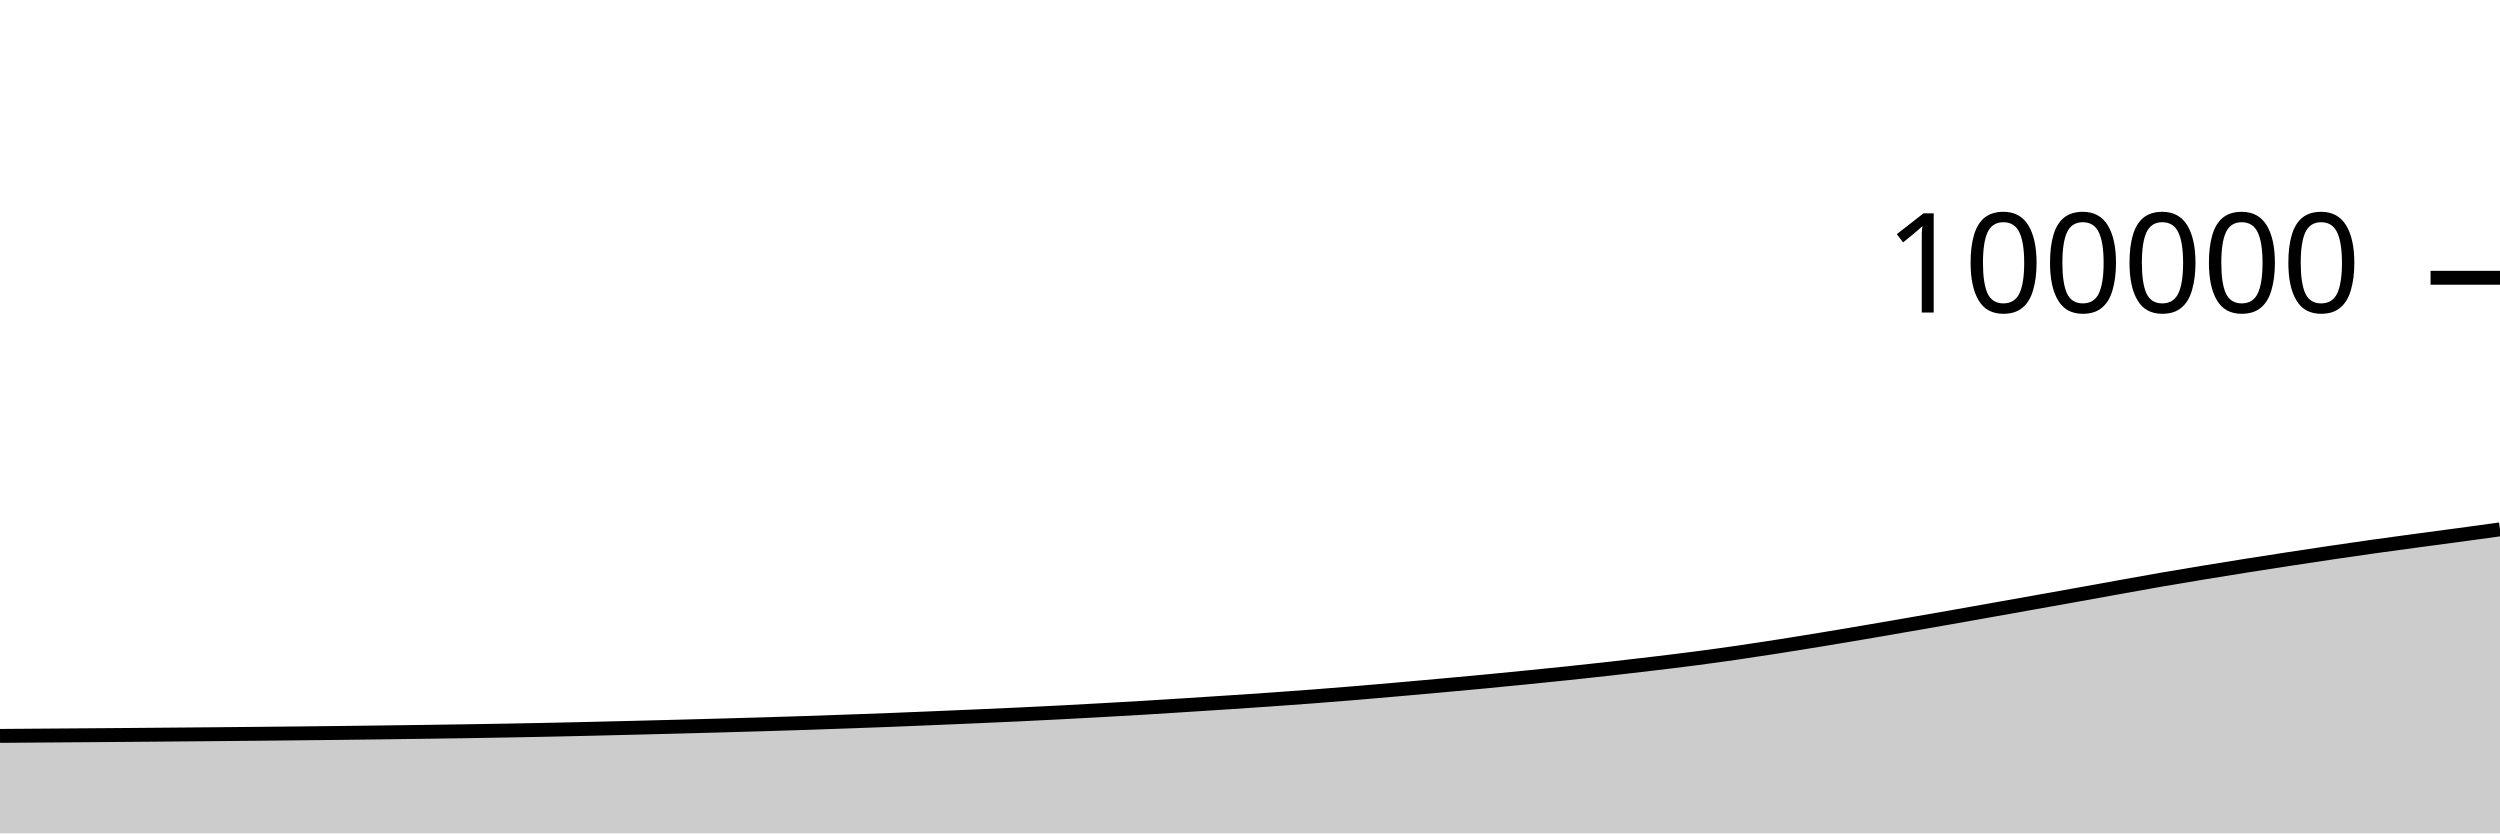
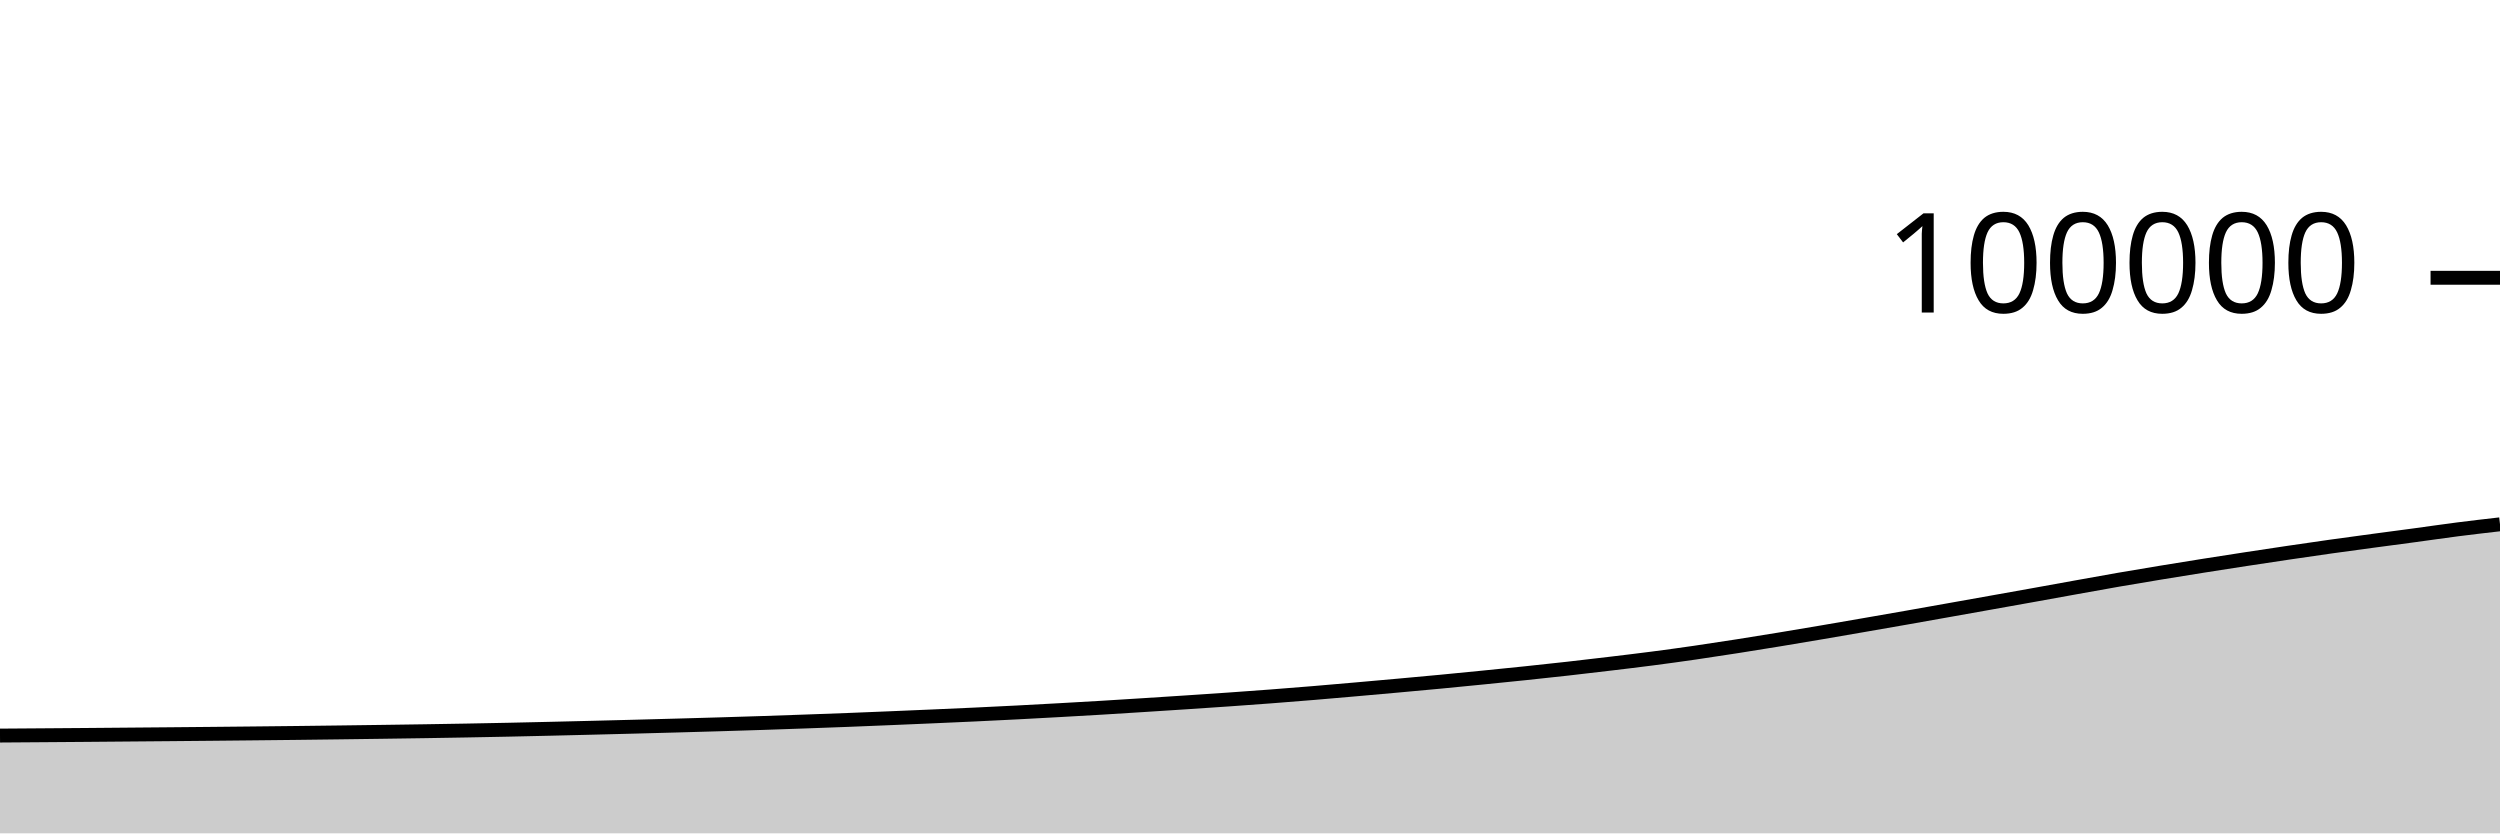
<svg xmlns="http://www.w3.org/2000/svg" viewBox="0 0 180 60">
  <g transform="translate(0,20)">
-     <path class="area" fill="rgba(0, 0, 0, 0.2)" d="M0,32.984C1.017,32.976,2.034,32.968,3.051,32.961C4.068,32.953,5.085,32.946,6.102,32.939C7.119,32.931,8.136,32.924,9.153,32.916C10.169,32.908,11.186,32.899,12.203,32.89C13.22,32.882,14.237,32.874,15.254,32.864C16.271,32.855,17.288,32.845,18.305,32.836C19.322,32.826,20.339,32.816,21.356,32.805C22.373,32.795,23.39,32.784,24.407,32.772C25.424,32.76,26.441,32.748,27.458,32.734C28.475,32.721,29.492,32.707,30.508,32.693C31.525,32.679,32.542,32.665,33.559,32.649C34.576,32.633,35.593,32.616,36.61,32.598C37.627,32.58,38.644,32.56,39.661,32.539C40.678,32.518,41.695,32.494,42.712,32.47C43.729,32.447,44.746,32.421,45.763,32.396C46.78,32.371,47.797,32.345,48.814,32.318C49.831,32.291,50.847,32.264,51.864,32.236C52.881,32.208,53.898,32.18,54.915,32.149C55.932,32.119,56.949,32.088,57.966,32.054C58.983,32.02,60,31.984,61.017,31.948C62.034,31.912,63.051,31.875,64.068,31.836C65.085,31.796,66.102,31.754,67.119,31.712C68.136,31.669,69.153,31.627,70.169,31.582C71.186,31.538,72.203,31.494,73.22,31.446C74.237,31.399,75.254,31.349,76.271,31.296C77.288,31.244,78.305,31.188,79.322,31.131C80.339,31.074,81.356,31.017,82.373,30.956C83.39,30.895,84.407,30.829,85.424,30.765C86.441,30.7,87.458,30.635,88.475,30.568C89.492,30.501,90.508,30.434,91.525,30.362C92.542,30.291,93.559,30.217,94.576,30.14C95.593,30.062,96.61,29.981,97.627,29.897C98.644,29.813,99.661,29.724,100.678,29.634C101.695,29.545,102.712,29.454,103.729,29.362C104.746,29.269,105.763,29.177,106.78,29.081C107.797,28.984,108.814,28.883,109.831,28.782C110.847,28.68,111.864,28.579,112.881,28.472C113.898,28.365,114.915,28.257,115.932,28.142C116.949,28.028,117.966,27.908,118.983,27.786C120,27.664,121.017,27.544,122.034,27.411C123.051,27.279,124.068,27.138,125.085,26.991C126.102,26.844,127.119,26.687,128.136,26.528C129.153,26.369,130.169,26.204,131.186,26.037C132.203,25.87,133.22,25.698,134.237,25.525C135.254,25.352,136.271,25.175,137.288,24.999C138.305,24.822,139.322,24.646,140.339,24.467C141.356,24.288,142.373,24.106,143.39,23.925C144.407,23.744,145.424,23.563,146.441,23.381C147.458,23.2,148.475,23.019,149.492,22.836C150.508,22.653,151.525,22.467,152.542,22.284C153.559,22.101,154.576,21.916,155.593,21.739C156.61,21.563,157.627,21.393,158.644,21.226C159.661,21.058,160.678,20.894,161.695,20.733C162.712,20.572,163.729,20.414,164.746,20.258C165.763,20.103,166.78,19.948,167.797,19.798C168.814,19.647,169.831,19.5,170.847,19.356C171.864,19.213,172.881,19.076,173.898,18.939C174.915,18.801,175.932,18.67,176.949,18.532C177.966,18.395,178.983,18.254,180,18.114L180,40C178.983,40,177.966,40,176.949,40C175.932,40,174.915,40,173.898,40C172.881,40,171.864,40,170.847,40C169.831,40,168.814,40,167.797,40C166.78,40,165.763,40,164.746,40C163.729,40,162.712,40,161.695,40C160.678,40,159.661,40,158.644,40C157.627,40,156.61,40,155.593,40C154.576,40,153.559,40,152.542,40C151.525,40,150.508,40,149.492,40C148.475,40,147.458,40,146.441,40C145.424,40,144.407,40,143.39,40C142.373,40,141.356,40,140.339,40C139.322,40,138.305,40,137.288,40C136.271,40,135.254,40,134.237,40C133.22,40,132.203,40,131.186,40C130.169,40,129.153,40,128.136,40C127.119,40,126.102,40,125.085,40C124.068,40,123.051,40,122.034,40C121.017,40,120,40,118.983,40C117.966,40,116.949,40,115.932,40C114.915,40,113.898,40,112.881,40C111.864,40,110.847,40,109.831,40C108.814,40,107.797,40,106.78,40C105.763,40,104.746,40,103.729,40C102.712,40,101.695,40,100.678,40C99.661,40,98.644,40,97.627,40C96.61,40,95.593,40,94.576,40C93.559,40,92.542,40,91.525,40C90.508,40,89.492,40,88.475,40C87.458,40,86.441,40,85.424,40C84.407,40,83.39,40,82.373,40C81.356,40,80.339,40,79.322,40C78.305,40,77.288,40,76.271,40C75.254,40,74.237,40,73.22,40C72.203,40,71.186,40,70.169,40C69.153,40,68.136,40,67.119,40C66.102,40,65.085,40,64.068,40C63.051,40,62.034,40,61.017,40C60,40,58.983,40,57.966,40C56.949,40,55.932,40,54.915,40C53.898,40,52.881,40,51.864,40C50.847,40,49.831,40,48.814,40C47.797,40,46.78,40,45.763,40C44.746,40,43.729,40,42.712,40C41.695,40,40.678,40,39.661,40C38.644,40,37.627,40,36.61,40C35.593,40,34.576,40,33.559,40C32.542,40,31.525,40,30.508,40C29.492,40,28.475,40,27.458,40C26.441,40,25.424,40,24.407,40C23.39,40,22.373,40,21.356,40C20.339,40,19.322,40,18.305,40C17.288,40,16.271,40,15.254,40C14.237,40,13.22,40,12.203,40C11.186,40,10.169,40,9.153,40C8.136,40,7.119,40,6.102,40C5.085,40,4.068,40,3.051,40C2.034,40,1.017,40,0,40Z" />
-     <path class="line" stroke="black" fill="none" d="M0,32.984C1.017,32.976,2.034,32.968,3.051,32.961C4.068,32.953,5.085,32.946,6.102,32.939C7.119,32.931,8.136,32.924,9.153,32.916C10.169,32.908,11.186,32.899,12.203,32.89C13.22,32.882,14.237,32.874,15.254,32.864C16.271,32.855,17.288,32.845,18.305,32.836C19.322,32.826,20.339,32.816,21.356,32.805C22.373,32.795,23.39,32.784,24.407,32.772C25.424,32.76,26.441,32.748,27.458,32.734C28.475,32.721,29.492,32.707,30.508,32.693C31.525,32.679,32.542,32.665,33.559,32.649C34.576,32.633,35.593,32.616,36.61,32.598C37.627,32.58,38.644,32.56,39.661,32.539C40.678,32.518,41.695,32.494,42.712,32.47C43.729,32.447,44.746,32.421,45.763,32.396C46.78,32.371,47.797,32.345,48.814,32.318C49.831,32.291,50.847,32.264,51.864,32.236C52.881,32.208,53.898,32.18,54.915,32.149C55.932,32.119,56.949,32.088,57.966,32.054C58.983,32.02,60,31.984,61.017,31.948C62.034,31.912,63.051,31.875,64.068,31.836C65.085,31.796,66.102,31.754,67.119,31.712C68.136,31.669,69.153,31.627,70.169,31.582C71.186,31.538,72.203,31.494,73.22,31.446C74.237,31.399,75.254,31.349,76.271,31.296C77.288,31.244,78.305,31.188,79.322,31.131C80.339,31.074,81.356,31.017,82.373,30.956C83.39,30.895,84.407,30.829,85.424,30.765C86.441,30.7,87.458,30.635,88.475,30.568C89.492,30.501,90.508,30.434,91.525,30.362C92.542,30.291,93.559,30.217,94.576,30.14C95.593,30.062,96.61,29.981,97.627,29.897C98.644,29.813,99.661,29.724,100.678,29.634C101.695,29.545,102.712,29.454,103.729,29.362C104.746,29.269,105.763,29.177,106.78,29.081C107.797,28.984,108.814,28.883,109.831,28.782C110.847,28.68,111.864,28.579,112.881,28.472C113.898,28.365,114.915,28.257,115.932,28.142C116.949,28.028,117.966,27.908,118.983,27.786C120,27.664,121.017,27.544,122.034,27.411C123.051,27.279,124.068,27.138,125.085,26.991C126.102,26.844,127.119,26.687,128.136,26.528C129.153,26.369,130.169,26.204,131.186,26.037C132.203,25.87,133.22,25.698,134.237,25.525C135.254,25.352,136.271,25.175,137.288,24.999C138.305,24.822,139.322,24.646,140.339,24.467C141.356,24.288,142.373,24.106,143.39,23.925C144.407,23.744,145.424,23.563,146.441,23.381C147.458,23.2,148.475,23.019,149.492,22.836C150.508,22.653,151.525,22.467,152.542,22.284C153.559,22.101,154.576,21.916,155.593,21.739C156.61,21.563,157.627,21.393,158.644,21.226C159.661,21.058,160.678,20.894,161.695,20.733C162.712,20.572,163.729,20.414,164.746,20.258C165.763,20.103,166.78,19.948,167.797,19.798C168.814,19.647,169.831,19.5,170.847,19.356C171.864,19.213,172.881,19.076,173.898,18.939C174.915,18.801,175.932,18.67,176.949,18.532C177.966,18.395,178.983,18.254,180,18.114" />
+     <path class="area" fill="rgba(0, 0, 0, 0.2)" d="M0,32.961C1.017,32.954,2.034,32.946,3.051,32.939C4.068,32.931,5.085,32.924,6.102,32.916C7.119,32.908,8.136,32.899,9.153,32.89C10.169,32.882,11.186,32.874,12.203,32.864C13.22,32.855,14.237,32.845,15.254,32.836C16.271,32.826,17.288,32.816,18.305,32.805C19.322,32.795,20.339,32.784,21.356,32.772C22.373,32.76,23.39,32.748,24.407,32.734C25.424,32.721,26.441,32.707,27.458,32.693C28.475,32.679,29.492,32.665,30.508,32.649C31.525,32.633,32.542,32.616,33.559,32.598C34.576,32.58,35.593,32.56,36.61,32.539C37.627,32.518,38.644,32.494,39.661,32.47C40.678,32.447,41.695,32.421,42.712,32.396C43.729,32.371,44.746,32.345,45.763,32.318C46.78,32.291,47.797,32.264,48.814,32.236C49.831,32.208,50.847,32.18,51.864,32.149C52.881,32.119,53.898,32.088,54.915,32.054C55.932,32.02,56.949,31.984,57.966,31.948C58.983,31.912,60,31.875,61.017,31.836C62.034,31.796,63.051,31.754,64.068,31.712C65.085,31.669,66.102,31.627,67.119,31.582C68.136,31.538,69.153,31.494,70.169,31.446C71.186,31.399,72.203,31.349,73.22,31.296C74.237,31.244,75.254,31.188,76.271,31.131C77.288,31.074,78.305,31.017,79.322,30.956C80.339,30.895,81.356,30.829,82.373,30.765C83.39,30.7,84.407,30.635,85.424,30.568C86.441,30.501,87.458,30.434,88.475,30.362C89.492,30.291,90.508,30.217,91.525,30.14C92.542,30.062,93.559,29.981,94.576,29.897C95.593,29.813,96.61,29.724,97.627,29.634C98.644,29.545,99.661,29.454,100.678,29.362C101.695,29.269,102.712,29.177,103.729,29.081C104.746,28.984,105.763,28.883,106.78,28.782C107.797,28.68,108.814,28.579,109.831,28.472C110.847,28.365,111.864,28.257,112.881,28.142C113.898,28.028,114.915,27.908,115.932,27.786C116.949,27.664,117.966,27.544,118.983,27.411C120,27.279,121.017,27.138,122.034,26.991C123.051,26.844,124.068,26.687,125.085,26.528C126.102,26.369,127.119,26.204,128.136,26.037C129.153,25.87,130.169,25.698,131.186,25.525C132.203,25.352,133.22,25.175,134.237,24.999C135.254,24.822,136.271,24.646,137.288,24.467C138.305,24.288,139.322,24.106,140.339,23.925C141.356,23.744,142.373,23.563,143.39,23.381C144.407,23.2,145.424,23.019,146.441,22.836C147.458,22.653,148.475,22.467,149.492,22.284C150.508,22.101,151.525,21.916,152.542,21.739C153.559,21.563,154.576,21.393,155.593,21.226C156.61,21.058,157.627,20.894,158.644,20.733C159.661,20.572,160.678,20.414,161.695,20.258C162.712,20.103,163.729,19.948,164.746,19.798C165.763,19.647,166.78,19.5,167.797,19.356C168.814,19.213,169.831,19.076,170.847,18.939C171.864,18.801,172.881,18.67,173.898,18.532C174.915,18.395,175.932,18.244,176.949,18.114C177.966,17.983,178.983,17.867,180,17.75L180,40C178.983,40,177.966,40,176.949,40C175.932,40,174.915,40,173.898,40C172.881,40,171.864,40,170.847,40C169.831,40,168.814,40,167.797,40C166.78,40,165.763,40,164.746,40C163.729,40,162.712,40,161.695,40C160.678,40,159.661,40,158.644,40C157.627,40,156.61,40,155.593,40C154.576,40,153.559,40,152.542,40C151.525,40,150.508,40,149.492,40C148.475,40,147.458,40,146.441,40C145.424,40,144.407,40,143.39,40C142.373,40,141.356,40,140.339,40C139.322,40,138.305,40,137.288,40C136.271,40,135.254,40,134.237,40C133.22,40,132.203,40,131.186,40C130.169,40,129.153,40,128.136,40C127.119,40,126.102,40,125.085,40C124.068,40,123.051,40,122.034,40C121.017,40,120,40,118.983,40C117.966,40,116.949,40,115.932,40C114.915,40,113.898,40,112.881,40C111.864,40,110.847,40,109.831,40C108.814,40,107.797,40,106.78,40C105.763,40,104.746,40,103.729,40C102.712,40,101.695,40,100.678,40C99.661,40,98.644,40,97.627,40C96.61,40,95.593,40,94.576,40C93.559,40,92.542,40,91.525,40C90.508,40,89.492,40,88.475,40C87.458,40,86.441,40,85.424,40C84.407,40,83.39,40,82.373,40C81.356,40,80.339,40,79.322,40C78.305,40,77.288,40,76.271,40C75.254,40,74.237,40,73.22,40C72.203,40,71.186,40,70.169,40C69.153,40,68.136,40,67.119,40C66.102,40,65.085,40,64.068,40C63.051,40,62.034,40,61.017,40C60,40,58.983,40,57.966,40C56.949,40,55.932,40,54.915,40C53.898,40,52.881,40,51.864,40C50.847,40,49.831,40,48.814,40C47.797,40,46.78,40,45.763,40C44.746,40,43.729,40,42.712,40C41.695,40,40.678,40,39.661,40C38.644,40,37.627,40,36.61,40C35.593,40,34.576,40,33.559,40C32.542,40,31.525,40,30.508,40C29.492,40,28.475,40,27.458,40C26.441,40,25.424,40,24.407,40C23.39,40,22.373,40,21.356,40C20.339,40,19.322,40,18.305,40C17.288,40,16.271,40,15.254,40C14.237,40,13.22,40,12.203,40C11.186,40,10.169,40,9.153,40C8.136,40,7.119,40,6.102,40C5.085,40,4.068,40,3.051,40C2.034,40,1.017,40,0,40Z" />
+     <path class="line" stroke="black" fill="none" d="M0,32.961C1.017,32.954,2.034,32.946,3.051,32.939C4.068,32.931,5.085,32.924,6.102,32.916C7.119,32.908,8.136,32.899,9.153,32.89C10.169,32.882,11.186,32.874,12.203,32.864C13.22,32.855,14.237,32.845,15.254,32.836C16.271,32.826,17.288,32.816,18.305,32.805C19.322,32.795,20.339,32.784,21.356,32.772C22.373,32.76,23.39,32.748,24.407,32.734C25.424,32.721,26.441,32.707,27.458,32.693C28.475,32.679,29.492,32.665,30.508,32.649C31.525,32.633,32.542,32.616,33.559,32.598C34.576,32.58,35.593,32.56,36.61,32.539C37.627,32.518,38.644,32.494,39.661,32.47C40.678,32.447,41.695,32.421,42.712,32.396C43.729,32.371,44.746,32.345,45.763,32.318C46.78,32.291,47.797,32.264,48.814,32.236C49.831,32.208,50.847,32.18,51.864,32.149C52.881,32.119,53.898,32.088,54.915,32.054C55.932,32.02,56.949,31.984,57.966,31.948C58.983,31.912,60,31.875,61.017,31.836C62.034,31.796,63.051,31.754,64.068,31.712C65.085,31.669,66.102,31.627,67.119,31.582C68.136,31.538,69.153,31.494,70.169,31.446C71.186,31.399,72.203,31.349,73.22,31.296C74.237,31.244,75.254,31.188,76.271,31.131C77.288,31.074,78.305,31.017,79.322,30.956C80.339,30.895,81.356,30.829,82.373,30.765C83.39,30.7,84.407,30.635,85.424,30.568C86.441,30.501,87.458,30.434,88.475,30.362C89.492,30.291,90.508,30.217,91.525,30.14C92.542,30.062,93.559,29.981,94.576,29.897C95.593,29.813,96.61,29.724,97.627,29.634C98.644,29.545,99.661,29.454,100.678,29.362C101.695,29.269,102.712,29.177,103.729,29.081C104.746,28.984,105.763,28.883,106.78,28.782C107.797,28.68,108.814,28.579,109.831,28.472C110.847,28.365,111.864,28.257,112.881,28.142C113.898,28.028,114.915,27.908,115.932,27.786C116.949,27.664,117.966,27.544,118.983,27.411C120,27.279,121.017,27.138,122.034,26.991C123.051,26.844,124.068,26.687,125.085,26.528C126.102,26.369,127.119,26.204,128.136,26.037C129.153,25.87,130.169,25.698,131.186,25.525C132.203,25.352,133.22,25.175,134.237,24.999C135.254,24.822,136.271,24.646,137.288,24.467C138.305,24.288,139.322,24.106,140.339,23.925C141.356,23.744,142.373,23.563,143.39,23.381C144.407,23.2,145.424,23.019,146.441,22.836C147.458,22.653,148.475,22.467,149.492,22.284C150.508,22.101,151.525,21.916,152.542,21.739C153.559,21.563,154.576,21.393,155.593,21.226C156.61,21.058,157.627,20.894,158.644,20.733C159.661,20.572,160.678,20.414,161.695,20.258C162.712,20.103,163.729,19.948,164.746,19.798C165.763,19.647,166.78,19.5,167.797,19.356C168.814,19.213,169.831,19.076,170.847,18.939C171.864,18.801,172.881,18.67,173.898,18.532C174.915,18.395,175.932,18.244,176.949,18.114C177.966,17.983,178.983,17.867,180,17.75" />
    <path class="axis-ceiling" stroke-width="1" stroke="black" fill="none" d="M175,0L180,0" />
    <text class="axis-ceiling-label" font-family="sans-serif" text-anchor="end" font-size="10px" x="170" y="2.5">100000</text>
  </g>
</svg>
